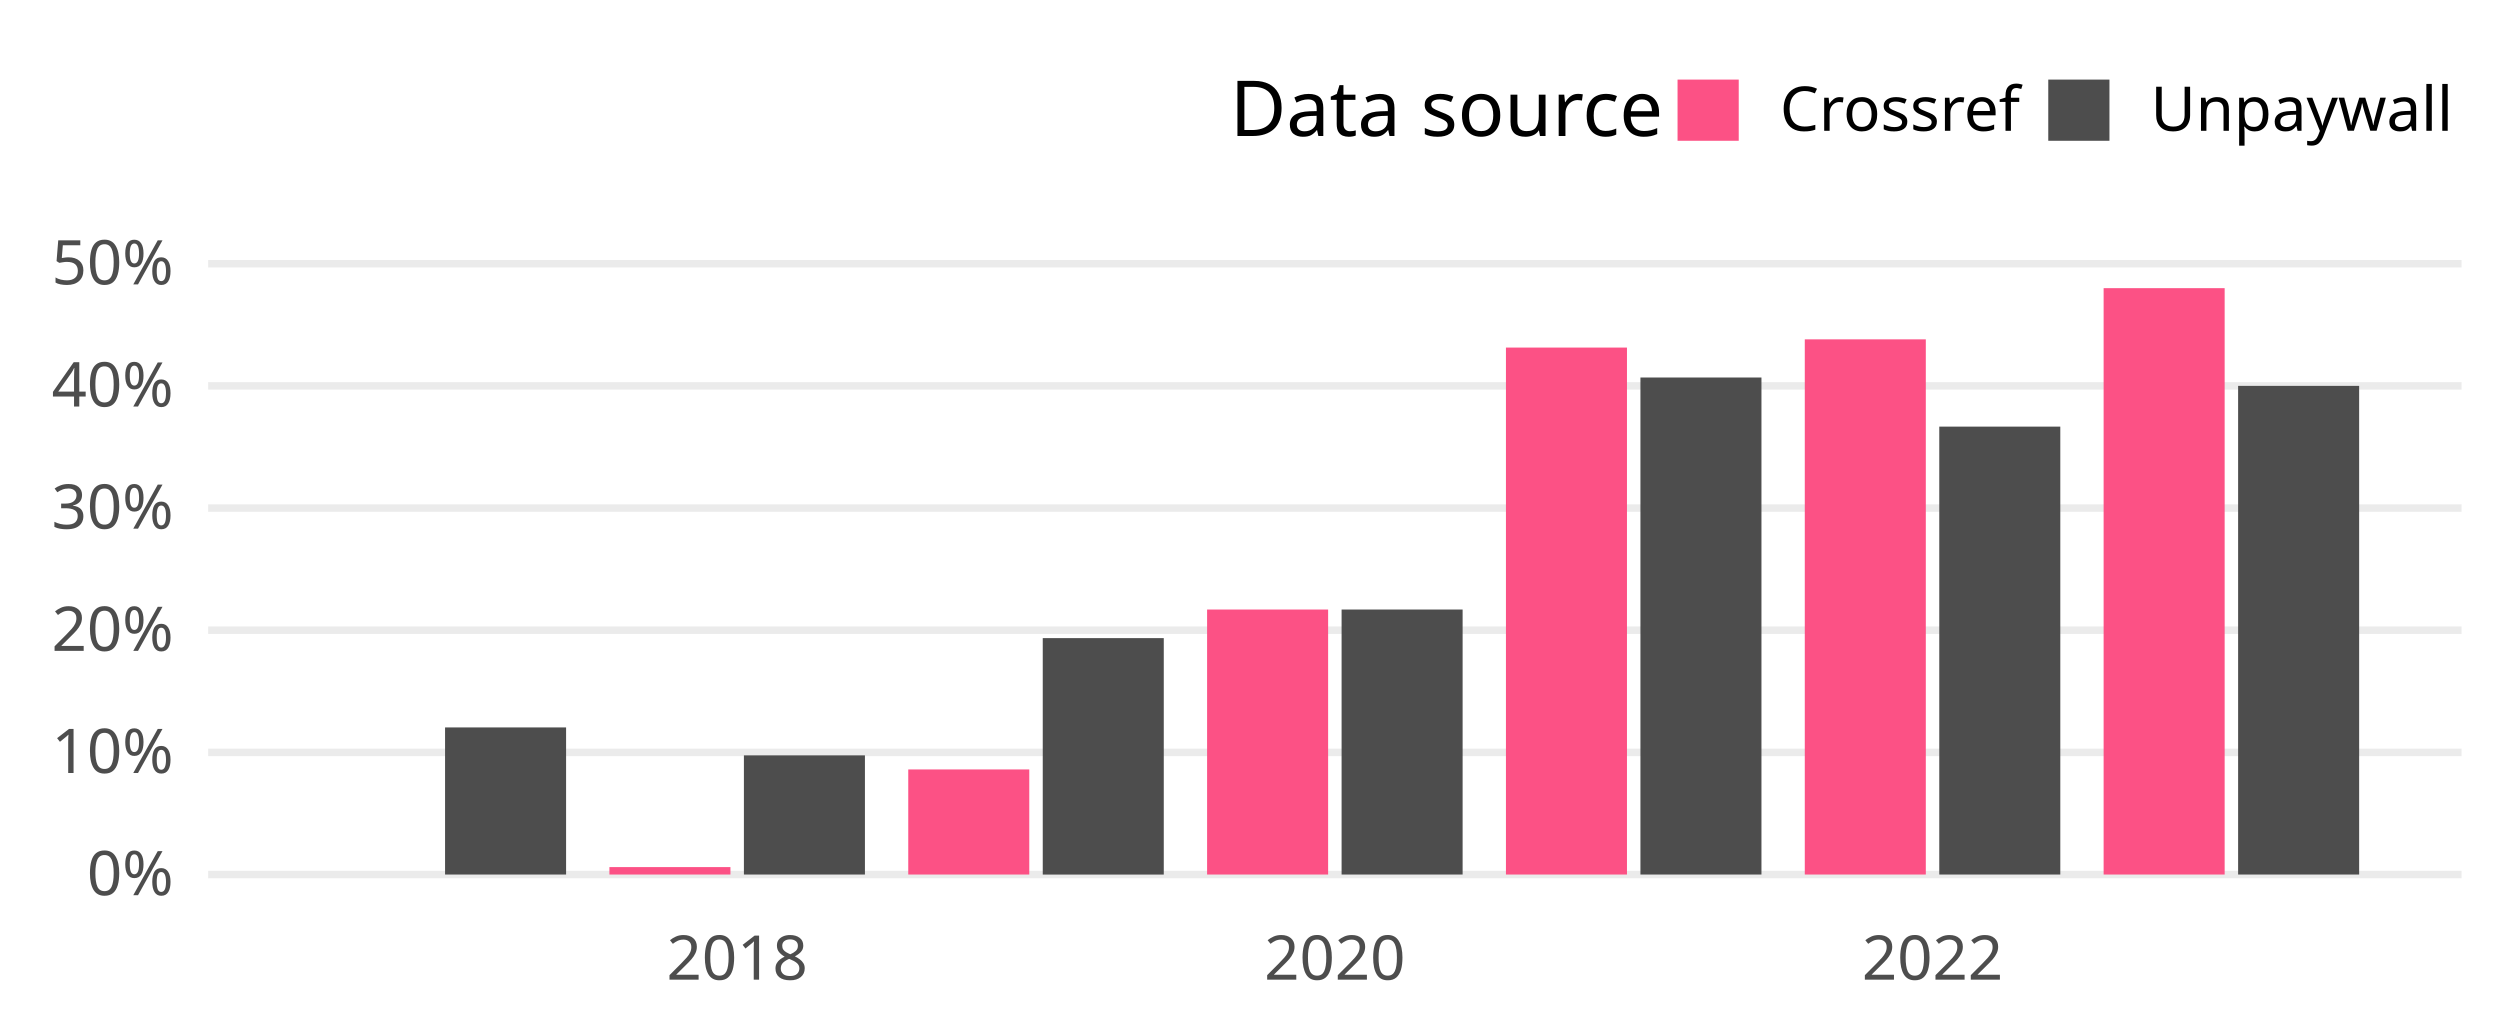
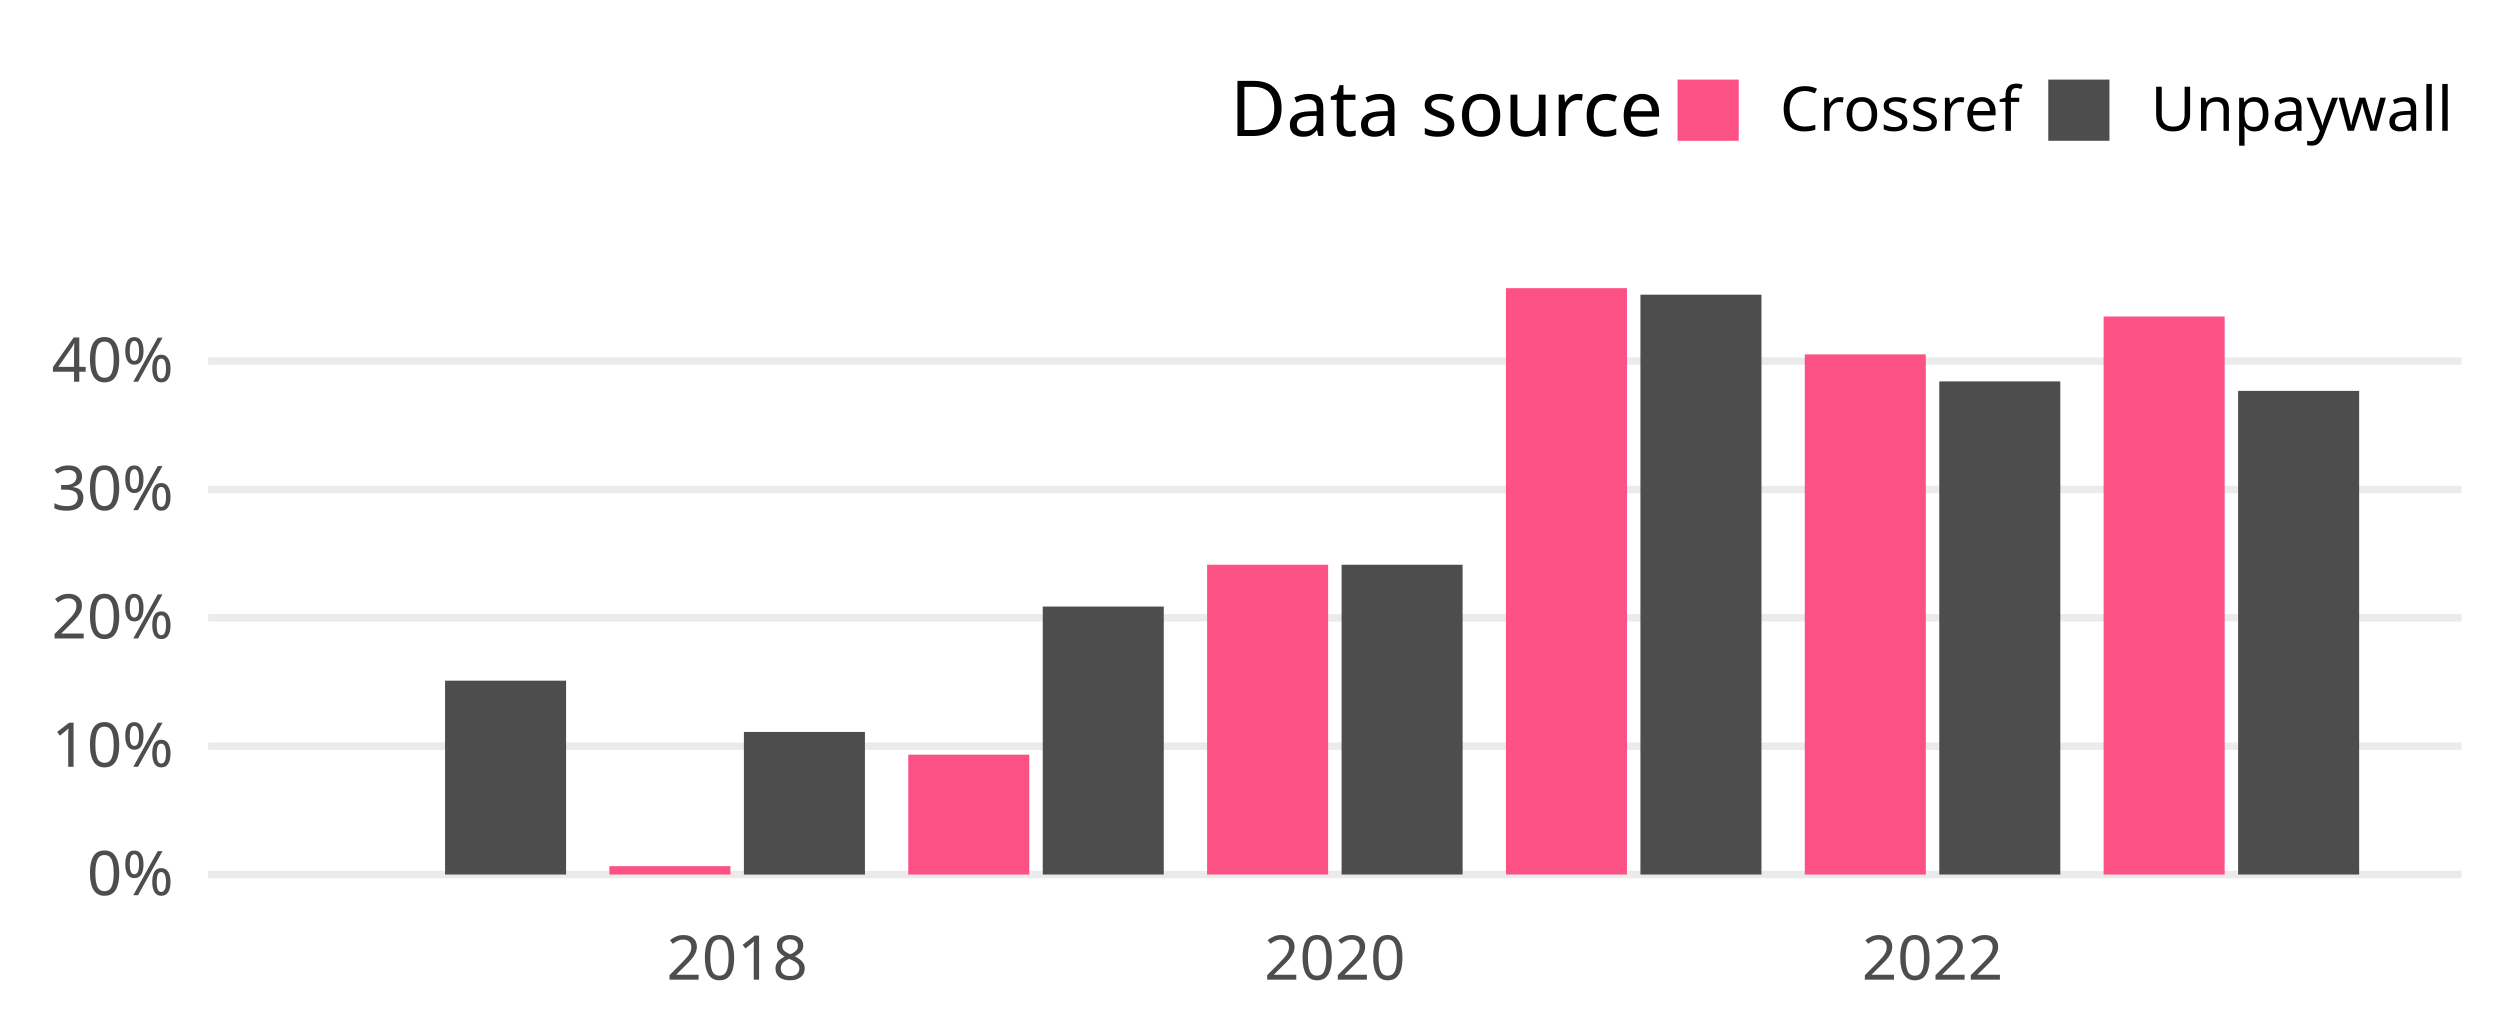
<svg xmlns="http://www.w3.org/2000/svg" class="svglite" width="648.00pt" height="266.98pt" viewBox="0 0 648.00 266.98">
  <defs>
    <style type="text/css">
    .svglite line, .svglite polyline, .svglite polygon, .svglite path, .svglite rect, .svglite circle {
      fill: none;
      stroke: #000000;
      stroke-linecap: round;
      stroke-linejoin: round;
      stroke-miterlimit: 10.00;
    }
    .svglite text {
      white-space: pre;
    }
  </style>
  </defs>
  <rect width="100%" height="100%" style="stroke: none; fill: none;" />
  <defs>
    <clipPath id="cpMC4wMHw2NDguMDB8MC4wMHwyNjYuOTg=">
      <rect x="0.00" y="0.00" width="648.00" height="266.98" />
    </clipPath>
  </defs>
  <g clip-path="url(#cpMC4wMHw2NDguMDB8MC4wMHwyNjYuOTg=)">
</g>
  <defs>
    <clipPath id="cpNTMuOTV8NjM4LjA0fDY3LjA5fDIzNC4yOA==">
      <rect x="53.95" y="67.09" width="584.09" height="167.19" />
    </clipPath>
  </defs>
  <g clip-path="url(#cpNTMuOTV8NjM4LjA0fDY3LjA5fDIzNC4yOA==)">
    <polyline points="53.95,226.68 638.04,226.68 " style="stroke-width: 1.94; stroke: #EBEBEB; stroke-linecap: butt;" />
-     <polyline points="53.95,195.02 638.04,195.02 " style="stroke-width: 1.94; stroke: #EBEBEB; stroke-linecap: butt;" />
-     <polyline points="53.95,163.35 638.04,163.35 " style="stroke-width: 1.94; stroke: #EBEBEB; stroke-linecap: butt;" />
-     <polyline points="53.95,131.69 638.04,131.69 " style="stroke-width: 1.94; stroke: #EBEBEB; stroke-linecap: butt;" />
-     <polyline points="53.95,100.02 638.04,100.02 " style="stroke-width: 1.94; stroke: #EBEBEB; stroke-linecap: butt;" />
-     <polyline points="53.95,68.36 638.04,68.36 " style="stroke-width: 1.94; stroke: #EBEBEB; stroke-linecap: butt;" />
+     <polyline points="53.95,193.41 638.04,193.41 " style="stroke-width: 1.94; stroke: #EBEBEB; stroke-linecap: butt;" />
+     <polyline points="53.95,160.14 638.04,160.14 " style="stroke-width: 1.94; stroke: #EBEBEB; stroke-linecap: butt;" />
+     <polyline points="53.95,126.88 638.04,126.88 " style="stroke-width: 1.94; stroke: #EBEBEB; stroke-linecap: butt;" />
+     <polyline points="53.95,93.61 638.04,93.61 " style="stroke-width: 1.94; stroke: #EBEBEB; stroke-linecap: butt;" />
    <rect x="80.50" y="226.68" width="31.37" height="0.00" style="stroke-width: 1.07; stroke: none; stroke-linecap: butt; stroke-linejoin: miter; fill: #FC5185;" />
-     <rect x="115.36" y="188.55" width="31.37" height="38.13" style="stroke-width: 1.07; stroke: none; stroke-linecap: butt; stroke-linejoin: miter; fill: #4D4D4D;" />
-     <rect x="157.96" y="224.75" width="31.37" height="1.93" style="stroke-width: 1.07; stroke: none; stroke-linecap: butt; stroke-linejoin: miter; fill: #FC5185;" />
-     <rect x="192.82" y="195.79" width="31.37" height="30.89" style="stroke-width: 1.07; stroke: none; stroke-linecap: butt; stroke-linejoin: miter; fill: #4D4D4D;" />
-     <rect x="235.42" y="199.44" width="31.37" height="27.24" style="stroke-width: 1.07; stroke: none; stroke-linecap: butt; stroke-linejoin: miter; fill: #FC5185;" />
-     <rect x="270.28" y="165.40" width="31.37" height="61.29" style="stroke-width: 1.07; stroke: none; stroke-linecap: butt; stroke-linejoin: miter; fill: #4D4D4D;" />
-     <rect x="312.88" y="157.99" width="31.37" height="68.69" style="stroke-width: 1.07; stroke: none; stroke-linecap: butt; stroke-linejoin: miter; fill: #FC5185;" />
-     <rect x="347.74" y="157.99" width="31.37" height="68.69" style="stroke-width: 1.07; stroke: none; stroke-linecap: butt; stroke-linejoin: miter; fill: #4D4D4D;" />
-     <rect x="390.34" y="90.09" width="31.37" height="136.59" style="stroke-width: 1.07; stroke: none; stroke-linecap: butt; stroke-linejoin: miter; fill: #FC5185;" />
-     <rect x="425.20" y="97.85" width="31.37" height="128.83" style="stroke-width: 1.07; stroke: none; stroke-linecap: butt; stroke-linejoin: miter; fill: #4D4D4D;" />
-     <rect x="467.80" y="87.96" width="31.37" height="138.72" style="stroke-width: 1.07; stroke: none; stroke-linecap: butt; stroke-linejoin: miter; fill: #FC5185;" />
-     <rect x="502.66" y="110.58" width="31.37" height="116.10" style="stroke-width: 1.07; stroke: none; stroke-linecap: butt; stroke-linejoin: miter; fill: #4D4D4D;" />
-     <rect x="545.26" y="74.69" width="31.37" height="151.99" style="stroke-width: 1.07; stroke: none; stroke-linecap: butt; stroke-linejoin: miter; fill: #FC5185;" />
-     <rect x="580.12" y="100.02" width="31.37" height="126.66" style="stroke-width: 1.07; stroke: none; stroke-linecap: butt; stroke-linejoin: miter; fill: #4D4D4D;" />
+     <rect x="115.36" y="176.43" width="31.37" height="50.25" style="stroke-width: 1.07; stroke: none; stroke-linecap: butt; stroke-linejoin: miter; fill: #4D4D4D;" />
+     <rect x="157.96" y="224.51" width="31.37" height="2.17" style="stroke-width: 1.07; stroke: none; stroke-linecap: butt; stroke-linejoin: miter; fill: #FC5185;" />
+     <rect x="192.82" y="189.72" width="31.37" height="36.97" style="stroke-width: 1.07; stroke: none; stroke-linecap: butt; stroke-linejoin: miter; fill: #4D4D4D;" />
+     <rect x="235.42" y="195.61" width="31.37" height="31.08" style="stroke-width: 1.07; stroke: none; stroke-linecap: butt; stroke-linejoin: miter; fill: #FC5185;" />
+     <rect x="270.28" y="157.22" width="31.37" height="69.46" style="stroke-width: 1.07; stroke: none; stroke-linecap: butt; stroke-linejoin: miter; fill: #4D4D4D;" />
+     <rect x="312.88" y="146.38" width="31.37" height="80.30" style="stroke-width: 1.07; stroke: none; stroke-linecap: butt; stroke-linejoin: miter; fill: #FC5185;" />
+     <rect x="347.74" y="146.38" width="31.37" height="80.30" style="stroke-width: 1.07; stroke: none; stroke-linecap: butt; stroke-linejoin: miter; fill: #4D4D4D;" />
+     <rect x="390.34" y="74.69" width="31.37" height="151.99" style="stroke-width: 1.07; stroke: none; stroke-linecap: butt; stroke-linejoin: miter; fill: #FC5185;" />
+     <rect x="425.20" y="76.38" width="31.37" height="150.30" style="stroke-width: 1.07; stroke: none; stroke-linecap: butt; stroke-linejoin: miter; fill: #4D4D4D;" />
+     <rect x="467.80" y="91.86" width="31.37" height="134.83" style="stroke-width: 1.07; stroke: none; stroke-linecap: butt; stroke-linejoin: miter; fill: #FC5185;" />
+     <rect x="502.66" y="98.86" width="31.37" height="127.82" style="stroke-width: 1.07; stroke: none; stroke-linecap: butt; stroke-linejoin: miter; fill: #4D4D4D;" />
+     <rect x="545.26" y="82.04" width="31.37" height="144.65" style="stroke-width: 1.07; stroke: none; stroke-linecap: butt; stroke-linejoin: miter; fill: #FC5185;" />
+     <rect x="580.12" y="101.32" width="31.37" height="125.36" style="stroke-width: 1.07; stroke: none; stroke-linecap: butt; stroke-linejoin: miter; fill: #4D4D4D;" />
  </g>
  <g clip-path="url(#cpMC4wMHw2NDguMDB8MC4wMHwyNjYuOTg=)">
    <text x="44.98" y="232.03" text-anchor="end" style="font-size: 16.00px;fill: #4D4D4D; font-family: &quot;Atkinson Hyperlegible&quot;;" textLength="25.20px" lengthAdjust="spacingAndGlyphs">0%</text>
-     <text x="44.98" y="200.36" text-anchor="end" style="font-size: 16.00px;fill: #4D4D4D; font-family: &quot;Atkinson Hyperlegible&quot;;" textLength="31.63px" lengthAdjust="spacingAndGlyphs">10%</text>
-     <text x="44.98" y="168.70" text-anchor="end" style="font-size: 16.00px;fill: #4D4D4D; font-family: &quot;Atkinson Hyperlegible&quot;;" textLength="33.98px" lengthAdjust="spacingAndGlyphs">20%</text>
-     <text x="44.98" y="137.03" text-anchor="end" style="font-size: 16.00px;fill: #4D4D4D; font-family: &quot;Atkinson Hyperlegible&quot;;" textLength="34.38px" lengthAdjust="spacingAndGlyphs">30%</text>
-     <text x="44.98" y="105.37" text-anchor="end" style="font-size: 16.00px;fill: #4D4D4D; font-family: &quot;Atkinson Hyperlegible&quot;;" textLength="35.02px" lengthAdjust="spacingAndGlyphs">40%</text>
-     <text x="44.98" y="73.71" text-anchor="end" style="font-size: 16.00px;fill: #4D4D4D; font-family: &quot;Atkinson Hyperlegible&quot;;" textLength="34.52px" lengthAdjust="spacingAndGlyphs">50%</text>
+     <text x="44.98" y="198.76" text-anchor="end" style="font-size: 16.00px;fill: #4D4D4D; font-family: &quot;Atkinson Hyperlegible&quot;;" textLength="31.63px" lengthAdjust="spacingAndGlyphs">10%</text>
+     <text x="44.98" y="165.49" text-anchor="end" style="font-size: 16.00px;fill: #4D4D4D; font-family: &quot;Atkinson Hyperlegible&quot;;" textLength="33.98px" lengthAdjust="spacingAndGlyphs">20%</text>
+     <text x="44.98" y="132.22" text-anchor="end" style="font-size: 16.00px;fill: #4D4D4D; font-family: &quot;Atkinson Hyperlegible&quot;;" textLength="34.38px" lengthAdjust="spacingAndGlyphs">30%</text>
+     <text x="44.98" y="98.95" text-anchor="end" style="font-size: 16.00px;fill: #4D4D4D; font-family: &quot;Atkinson Hyperlegible&quot;;" textLength="35.02px" lengthAdjust="spacingAndGlyphs">40%</text>
    <text x="191.07" y="253.94" text-anchor="middle" style="font-size: 16.00px;fill: #4D4D4D; font-family: &quot;Atkinson Hyperlegible&quot;;" textLength="35.42px" lengthAdjust="spacingAndGlyphs">2018</text>
    <text x="345.99" y="253.94" text-anchor="middle" style="font-size: 16.00px;fill: #4D4D4D; font-family: &quot;Atkinson Hyperlegible&quot;;" textLength="38.30px" lengthAdjust="spacingAndGlyphs">2020</text>
    <text x="500.91" y="253.94" text-anchor="middle" style="font-size: 16.00px;fill: #4D4D4D; font-family: &quot;Atkinson Hyperlegible&quot;;" textLength="36.72px" lengthAdjust="spacingAndGlyphs">2022</text>
    <text x="318.81" y="35.25" style="font-size: 20.00px; font-family: &quot;Atkinson Hyperlegible&quot;;" textLength="105.34px" lengthAdjust="spacingAndGlyphs">Data source</text>
    <rect x="434.82" y="20.63" width="15.86" height="15.86" style="stroke-width: 1.07; stroke: none; stroke-linecap: butt; stroke-linejoin: miter; fill: #FC5185;" />
    <rect x="530.91" y="20.63" width="15.86" height="15.86" style="stroke-width: 1.07; stroke: none; stroke-linecap: butt; stroke-linejoin: miter; fill: #4D4D4D;" />
    <text x="461.36" y="33.91" style="font-size: 16.00px; font-family: &quot;Atkinson Hyperlegible&quot;;" textLength="58.88px" lengthAdjust="spacingAndGlyphs">Crossref</text>
    <text x="557.44" y="33.91" style="font-size: 16.00px; font-family: &quot;Atkinson Hyperlegible&quot;;" textLength="70.63px" lengthAdjust="spacingAndGlyphs">Unpaywall</text>
  </g>
</svg>
